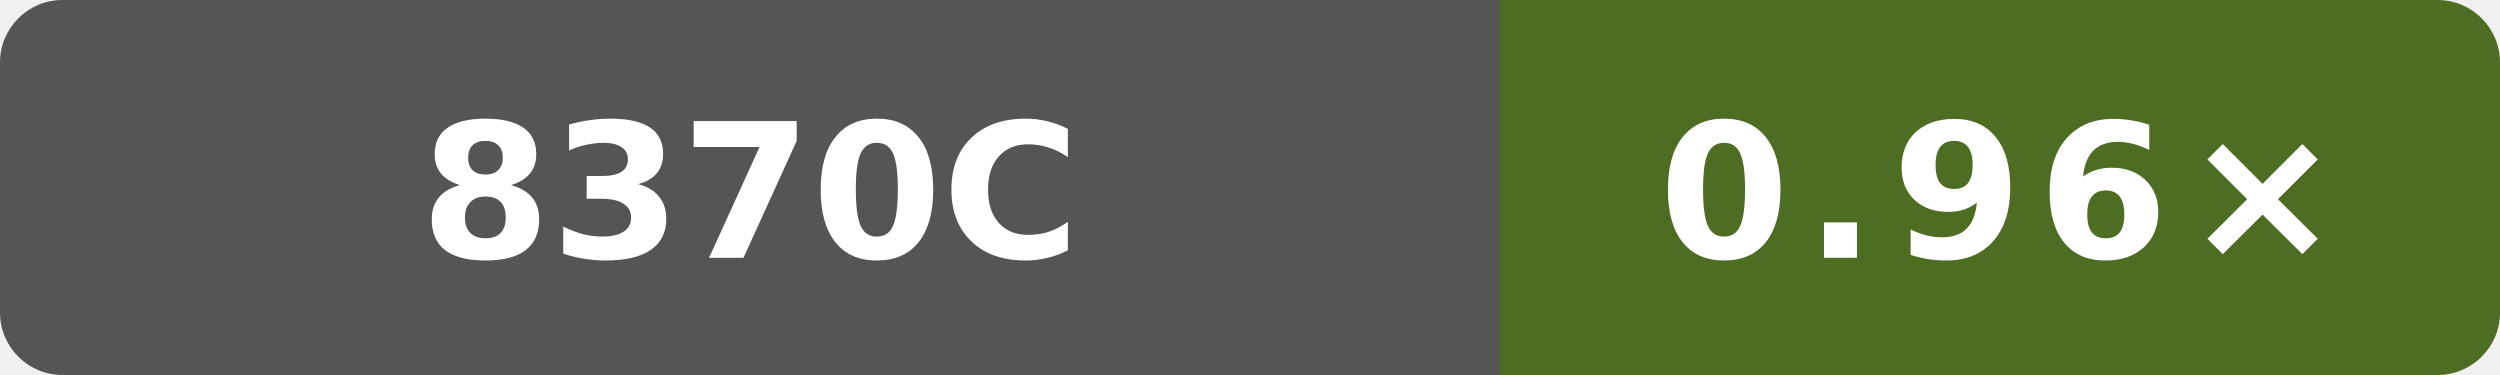
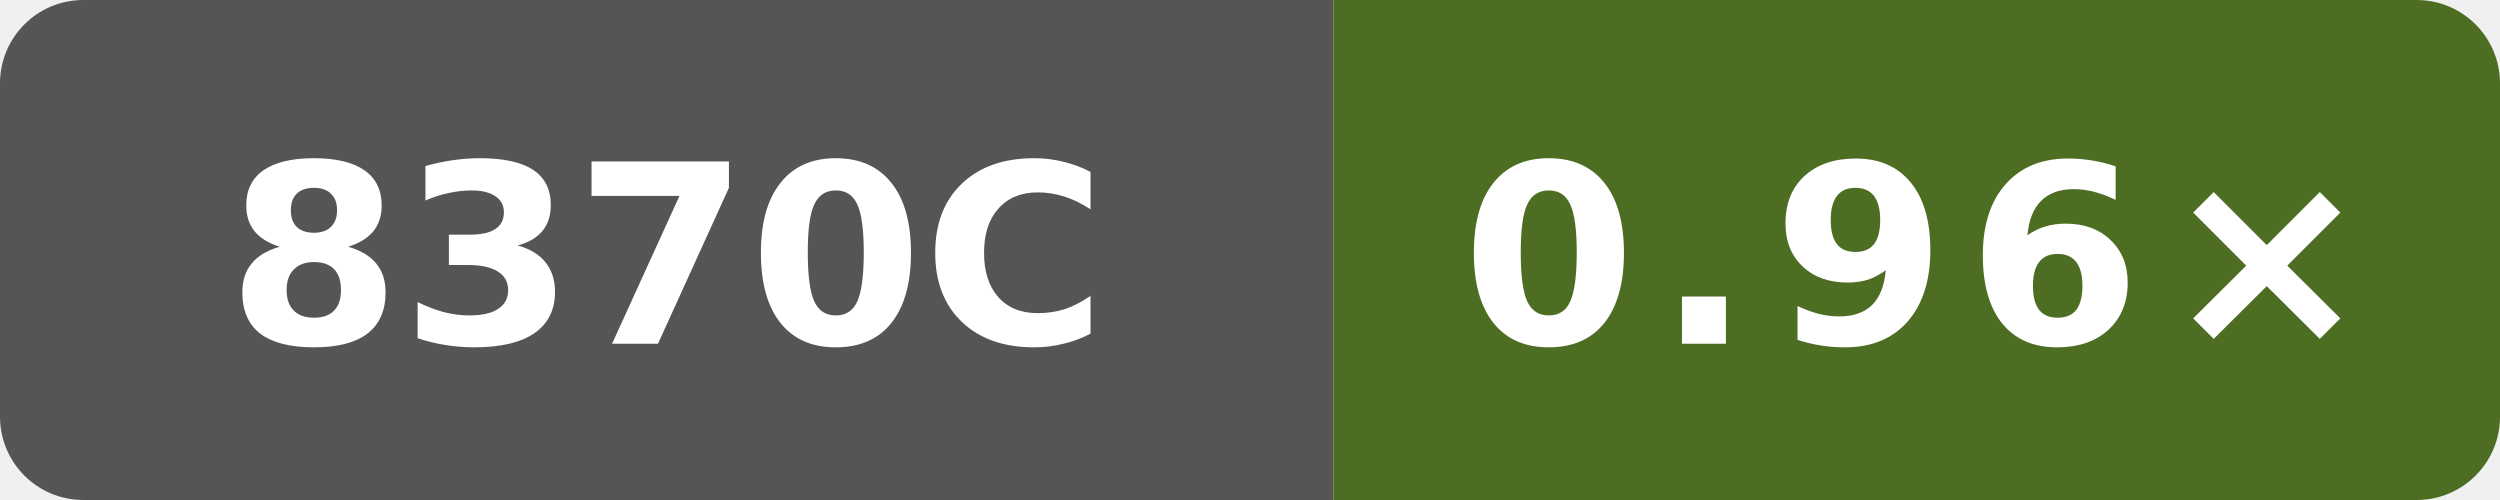
- <svg xmlns="http://www.w3.org/2000/svg" width="160" height="24" viewBox="0 0 160 24" role="img" aria-label="sse O3 runtime vs clang; Intel(R) Xeon(R) Platinum 8370C CPU @ 2.80GHz; GitHub hosted; revision adb8a65ad5137658bf87d446e9fd90e8b1dac65e: 0.96×">
+ <svg xmlns="http://www.w3.org/2000/svg" width="120" height="24" viewBox="0 0 120 24" role="img" aria-label="sse O3 runtime vs clang; Intel(R) Xeon(R) Platinum 8370C CPU @ 2.80GHz; GitHub hosted; revision adb8a65ad5137658bf87d446e9fd90e8b1dac65e: 0.96×">
  <defs>
    <clipPath id="badge">
-       <rect width="160" height="24" rx="4" />
+       <rect width="120" height="24" rx="4" />
    </clipPath>
  </defs>
  <g clip-path="url(#badge)">
-     <rect width="96" height="24" fill="#555" />
-     <rect x="96" width="64" height="24" fill="#4d6d23" />
+     <rect width="64" height="24" fill="#555" />
+     <rect x="64" width="56" height="24" fill="#4d6d23" />
  </g>
-   <text x="48" y="16.5" fill="#fff" text-anchor="middle" font-family="Verdana,Geneva,DejaVu Sans,sans-serif" font-size="12" font-weight="700" textLength="39" lengthAdjust="spacingAndGlyphs">8370C</text>
-   <text x="128" y="16.5" fill="#fff" text-anchor="middle" font-family="Verdana,Geneva,DejaVu Sans,sans-serif" font-size="12" font-weight="700" letter-spacing="1" textLength="39" lengthAdjust="spacingAndGlyphs">0.96×</text>
+   <text x="32" y="16.5" fill="#fff" text-anchor="middle" font-family="Verdana,Geneva,DejaVu Sans,sans-serif" font-size="12" font-weight="700" textLength="39" lengthAdjust="spacingAndGlyphs">8370C</text>
+   <text x="92" y="16.5" fill="#fff" text-anchor="middle" font-family="Verdana,Geneva,DejaVu Sans,sans-serif" font-size="12" font-weight="700" letter-spacing="1" textLength="39" lengthAdjust="spacingAndGlyphs">0.96×</text>
</svg>
